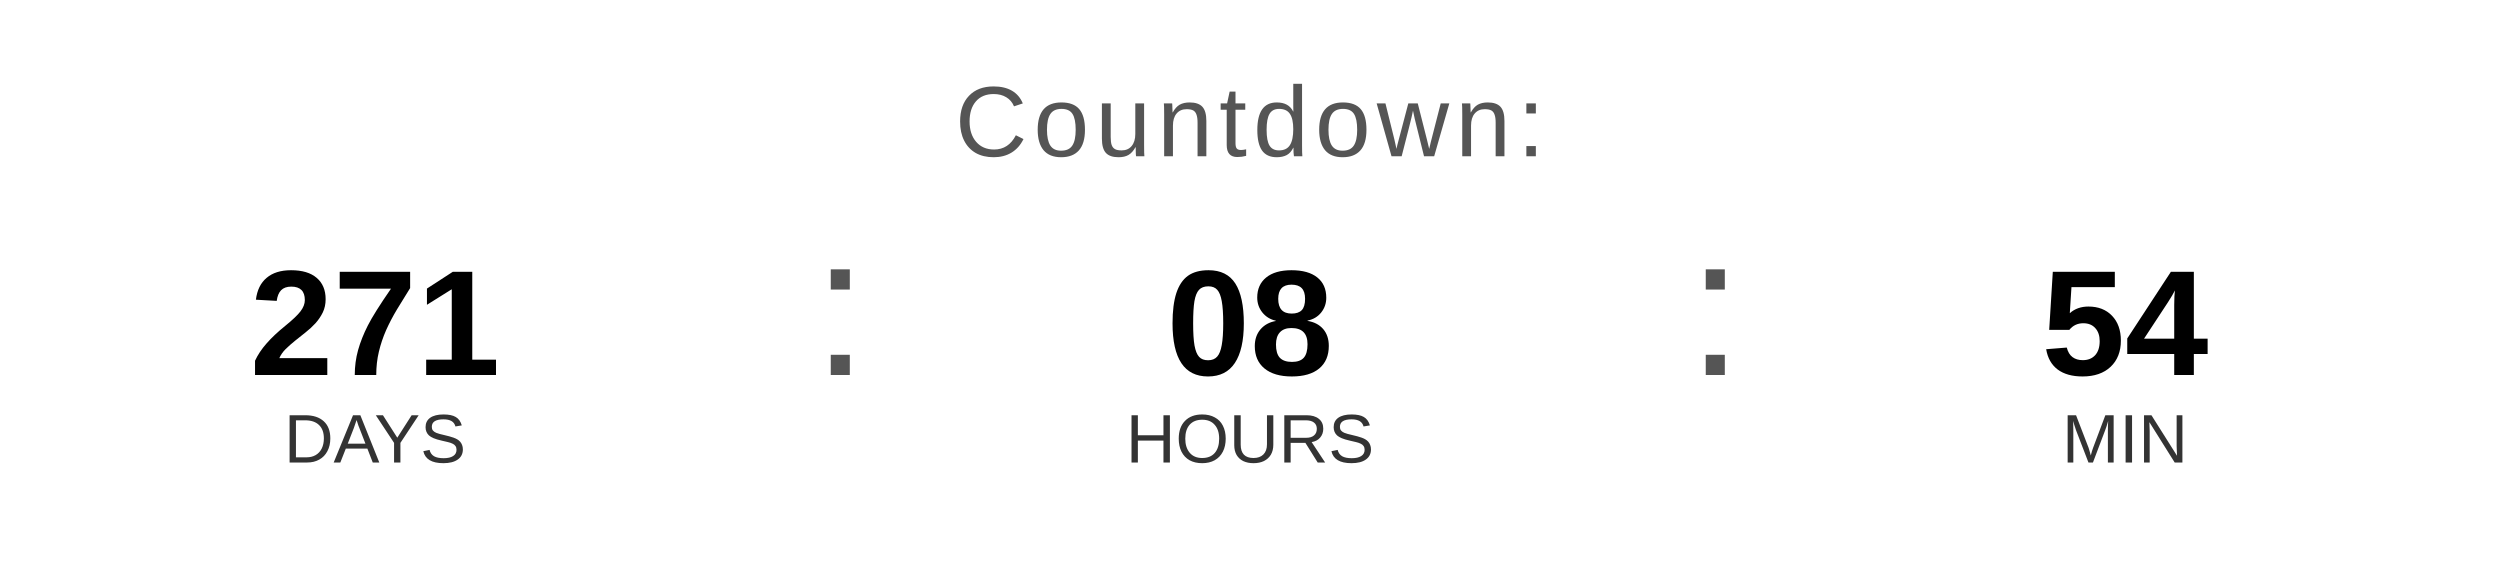
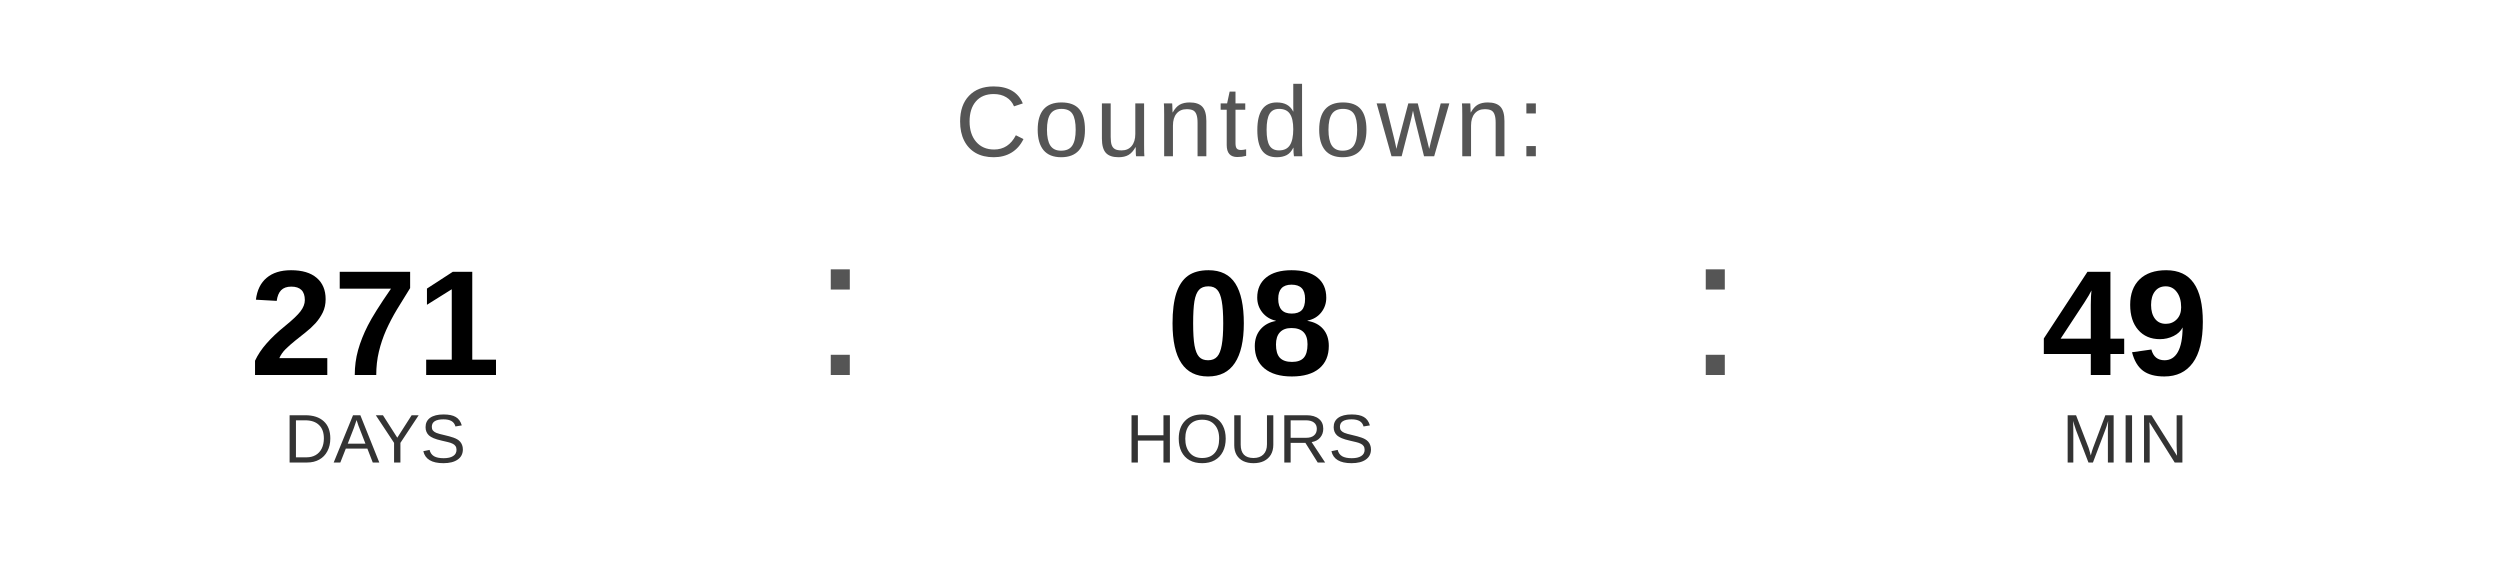
<svg xmlns="http://www.w3.org/2000/svg" width="400" height="90" viewBox="0 0 400 90">
  <text x="200" y="25" font-family="Arial, Helvetica, sans-serif" font-size="16" fill="#555555" text-anchor="middle" letter-spacing="1">
    Countdown:
  </text>
  <text x="60" y="60" font-family="Arial, Helvetica, sans-serif" font-size="24" font-weight="bold" fill="#000000" text-anchor="middle">271</text>
  <text x="60" y="74" font-family="Arial, Helvetica, sans-serif" font-size="11" fill="#333333" text-anchor="middle">DAYS</text>
  <text x="130" y="60" font-family="Arial, sans-serif" font-size="32" fill="#555555">:</text>
  <text x="200" y="60" font-family="Arial, Helvetica, sans-serif" font-size="24" font-weight="bold" fill="#000000" text-anchor="middle">08</text>
  <text x="200" y="74" font-family="Arial, Helvetica, sans-serif" font-size="11" fill="#333333" text-anchor="middle">HOURS</text>
  <text x="270" y="60" font-family="Arial, sans-serif" font-size="32" fill="#555555">:</text>
-   <text x="340" y="60" font-family="Arial, Helvetica, sans-serif" font-size="24" font-weight="bold" fill="#000000" text-anchor="middle">54</text>
+   <text x="340" y="60" font-family="Arial, Helvetica, sans-serif" font-size="24" font-weight="bold" fill="#000000" text-anchor="middle">49</text>
  <text x="340" y="74" font-family="Arial, Helvetica, sans-serif" font-size="11" fill="#333333" text-anchor="middle">MIN</text>
</svg>
